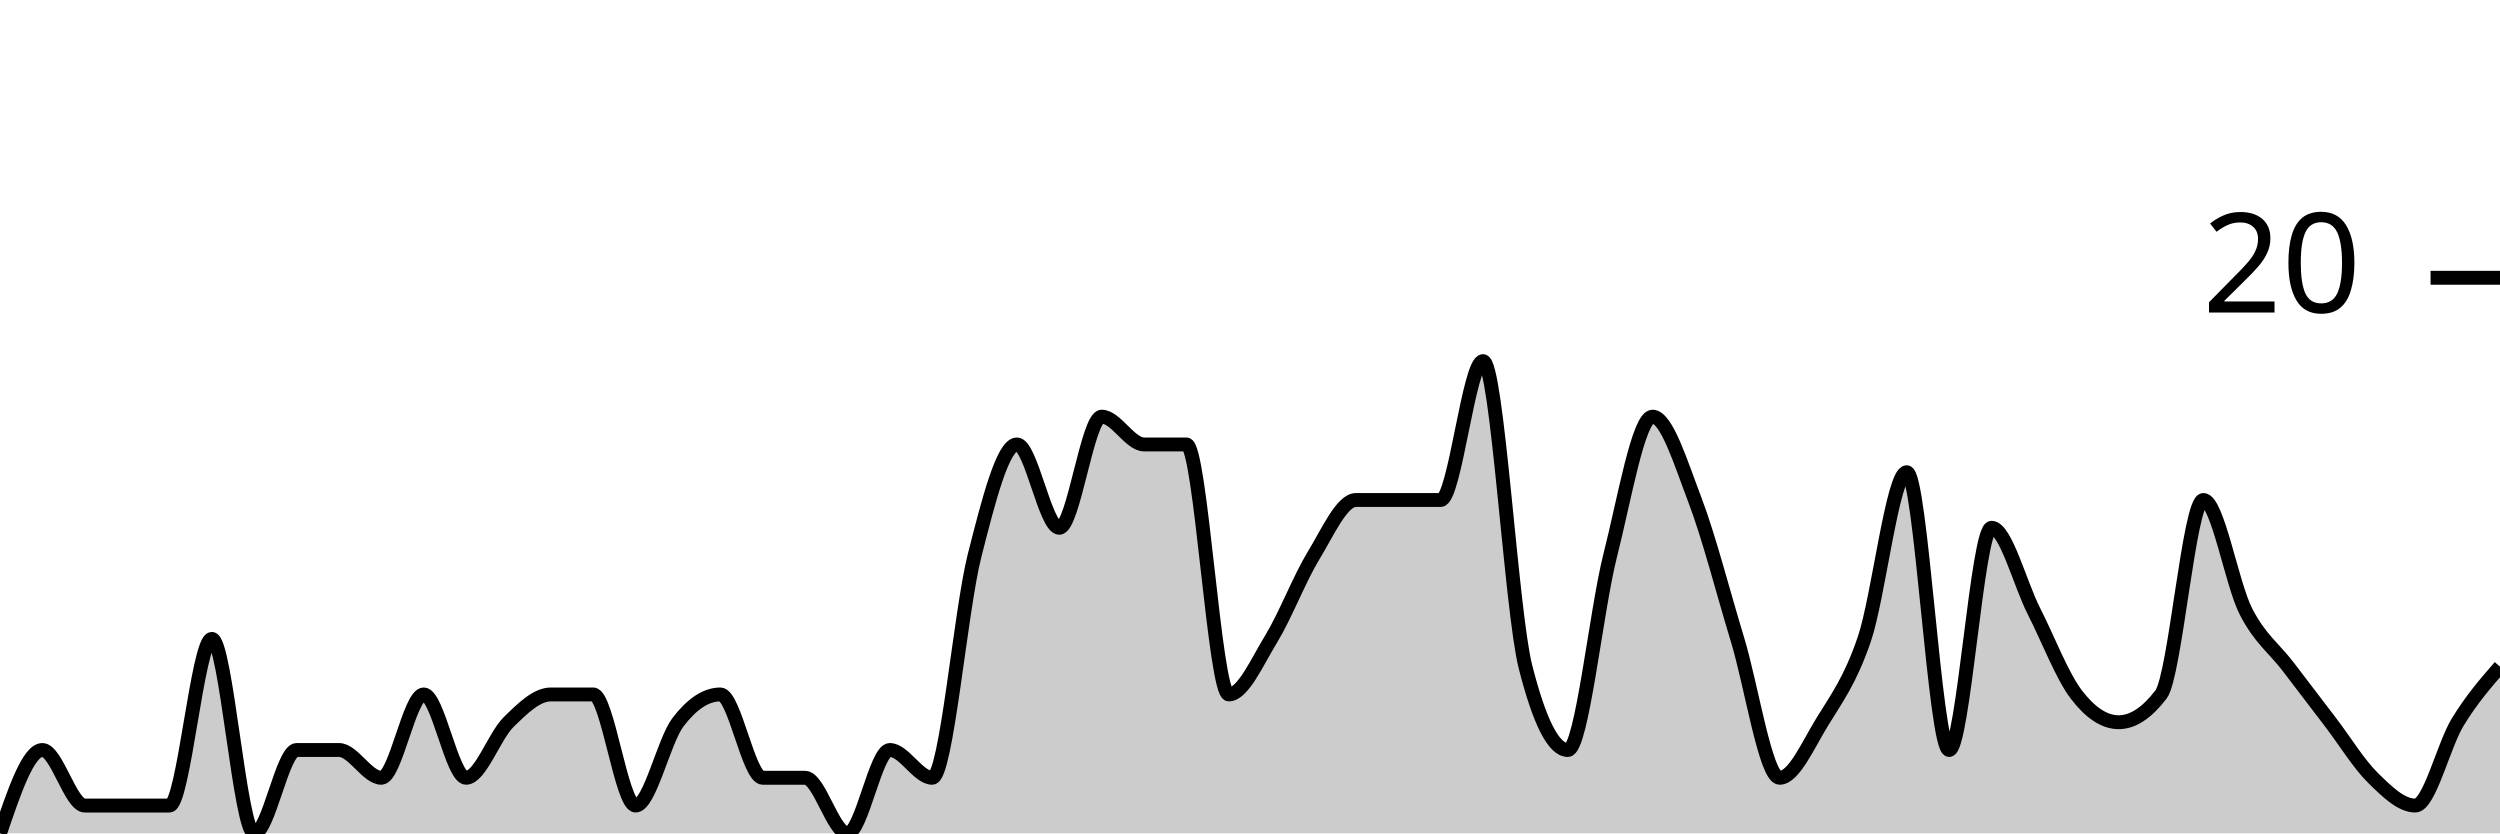
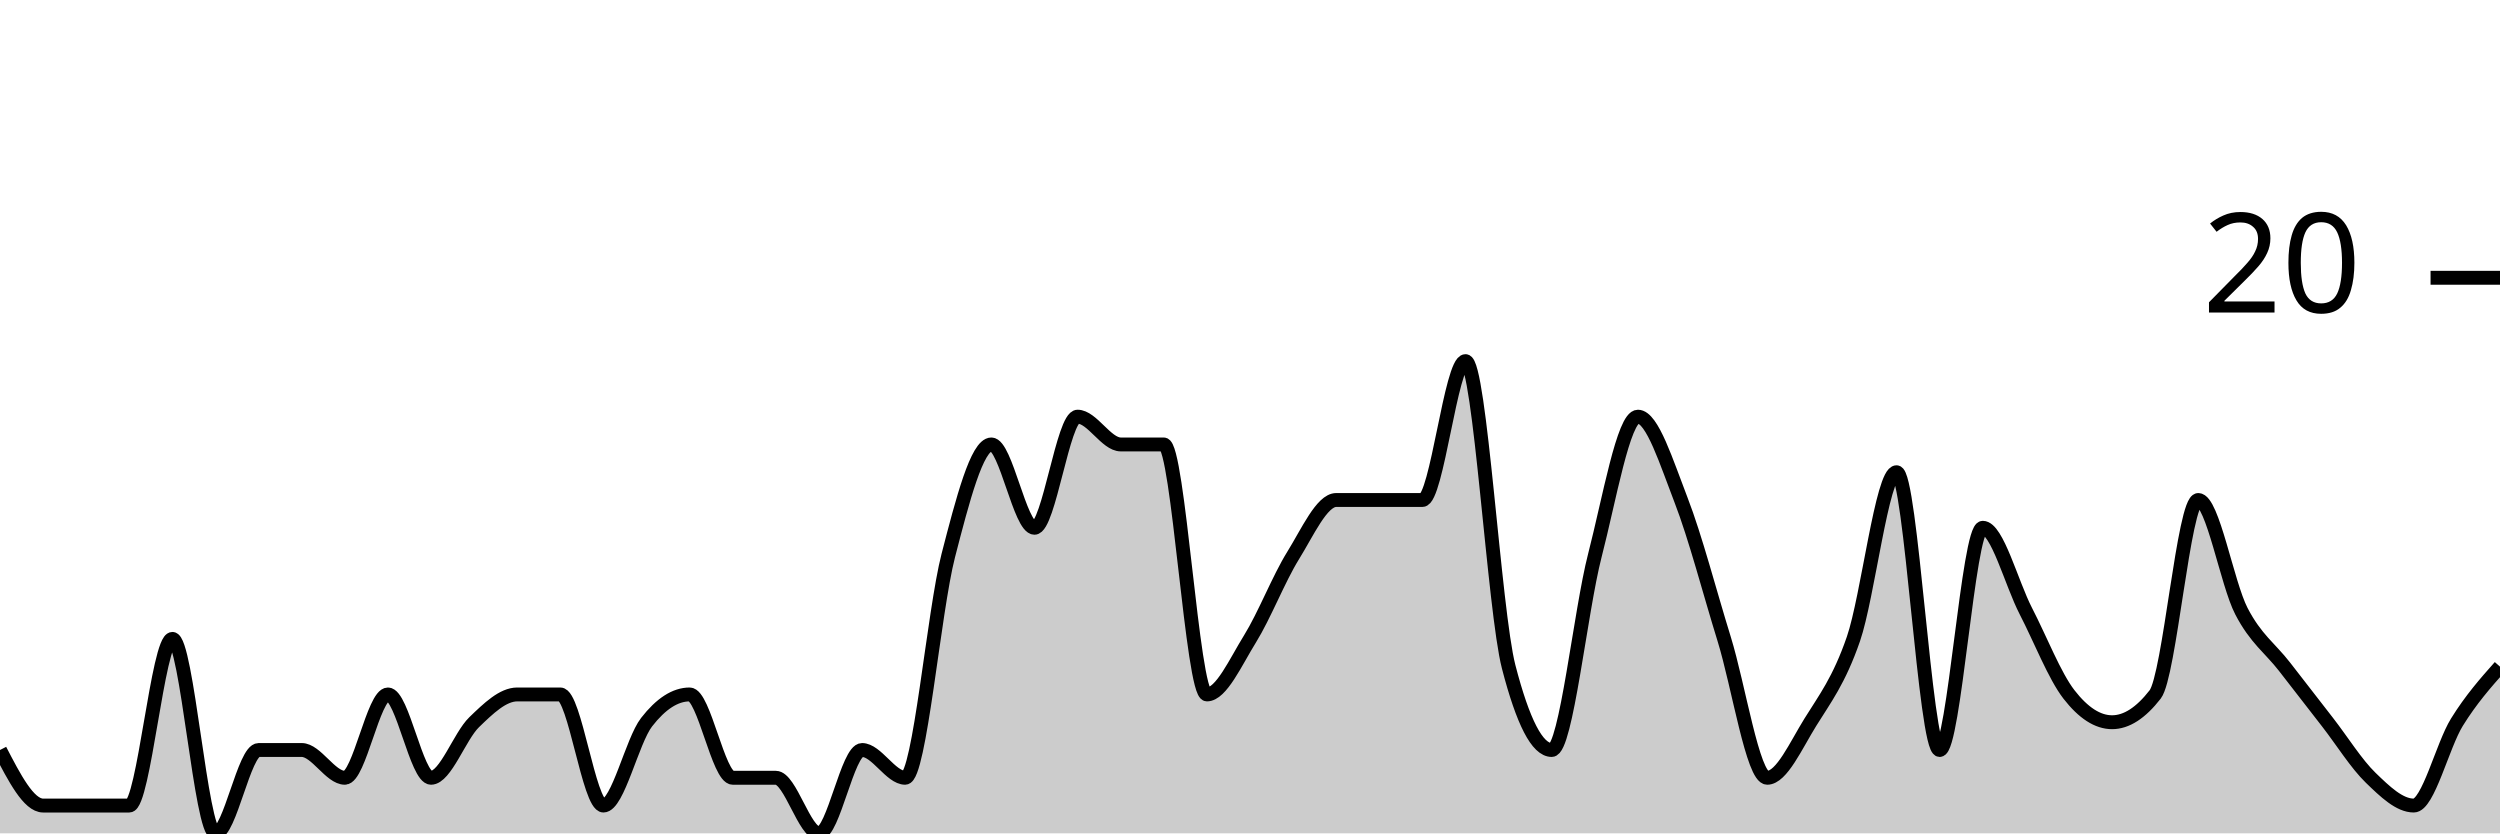
<svg xmlns="http://www.w3.org/2000/svg" viewBox="0 0 180 60">
  <g transform="translate(0,20)">
-     <path class="area" fill="rgba(0, 0, 0, 0.2)" d="M0,40C1.017,37,2.034,34,3.051,34C4.068,34,5.085,38,6.102,38C7.119,38,8.136,38,9.153,38C10.169,38,11.186,38,12.203,38C13.22,38,14.237,26,15.254,26C16.271,26,17.288,40,18.305,40C19.322,40,20.339,34,21.356,34C22.373,34,23.39,34,24.407,34C25.424,34,26.441,36,27.458,36C28.475,36,29.492,30,30.508,30C31.525,30,32.542,36,33.559,36C34.576,36,35.593,33,36.61,32C37.627,31,38.644,30,39.661,30C40.678,30,41.695,30,42.712,30C43.729,30,44.746,38,45.763,38C46.78,38,47.797,33.333,48.814,32C49.831,30.667,50.847,30,51.864,30C52.881,30,53.898,36,54.915,36C55.932,36,56.949,36,57.966,36C58.983,36,60,40,61.017,40C62.034,40,63.051,34,64.068,34C65.085,34,66.102,36,67.119,36C68.136,36,69.153,24,70.169,20C71.186,16,72.203,12,73.22,12C74.237,12,75.254,18,76.271,18C77.288,18,78.305,10,79.322,10C80.339,10,81.356,12,82.373,12C83.39,12,84.407,12,85.424,12C86.441,12,87.458,30,88.475,30C89.492,30,90.508,27.667,91.525,26C92.542,24.333,93.559,21.667,94.576,20C95.593,18.333,96.61,16,97.627,16C98.644,16,99.661,16,100.678,16C101.695,16,102.712,16,103.729,16C104.746,16,105.763,6,106.78,6C107.797,6,108.814,24,109.831,28C110.847,32,111.864,34,112.881,34C113.898,34,114.915,24,115.932,20C116.949,16,117.966,10,118.983,10C120,10,121.017,13.333,122.034,16C123.051,18.667,124.068,22.667,125.085,26C126.102,29.333,127.119,36,128.136,36C129.153,36,130.169,33.667,131.186,32C132.203,30.333,133.22,29,134.237,26C135.254,23,136.271,14,137.288,14C138.305,14,139.322,34,140.339,34C141.356,34,142.373,18,143.39,18C144.407,18,145.424,22,146.441,24C147.458,26,148.475,28.667,149.492,30C150.508,31.333,151.525,32,152.542,32C153.559,32,154.576,31.333,155.593,30C156.61,28.667,157.627,16,158.644,16C159.661,16,160.678,22,161.695,24C162.712,26,163.729,26.667,164.746,28C165.763,29.333,166.78,30.667,167.797,32C168.814,33.333,169.831,35,170.847,36C171.864,37,172.881,38,173.898,38C174.915,38,175.932,33.667,176.949,32C177.966,30.333,178.983,29.167,180,28L180,40C178.983,40,177.966,40,176.949,40C175.932,40,174.915,40,173.898,40C172.881,40,171.864,40,170.847,40C169.831,40,168.814,40,167.797,40C166.78,40,165.763,40,164.746,40C163.729,40,162.712,40,161.695,40C160.678,40,159.661,40,158.644,40C157.627,40,156.61,40,155.593,40C154.576,40,153.559,40,152.542,40C151.525,40,150.508,40,149.492,40C148.475,40,147.458,40,146.441,40C145.424,40,144.407,40,143.39,40C142.373,40,141.356,40,140.339,40C139.322,40,138.305,40,137.288,40C136.271,40,135.254,40,134.237,40C133.22,40,132.203,40,131.186,40C130.169,40,129.153,40,128.136,40C127.119,40,126.102,40,125.085,40C124.068,40,123.051,40,122.034,40C121.017,40,120,40,118.983,40C117.966,40,116.949,40,115.932,40C114.915,40,113.898,40,112.881,40C111.864,40,110.847,40,109.831,40C108.814,40,107.797,40,106.78,40C105.763,40,104.746,40,103.729,40C102.712,40,101.695,40,100.678,40C99.661,40,98.644,40,97.627,40C96.61,40,95.593,40,94.576,40C93.559,40,92.542,40,91.525,40C90.508,40,89.492,40,88.475,40C87.458,40,86.441,40,85.424,40C84.407,40,83.39,40,82.373,40C81.356,40,80.339,40,79.322,40C78.305,40,77.288,40,76.271,40C75.254,40,74.237,40,73.22,40C72.203,40,71.186,40,70.169,40C69.153,40,68.136,40,67.119,40C66.102,40,65.085,40,64.068,40C63.051,40,62.034,40,61.017,40C60,40,58.983,40,57.966,40C56.949,40,55.932,40,54.915,40C53.898,40,52.881,40,51.864,40C50.847,40,49.831,40,48.814,40C47.797,40,46.78,40,45.763,40C44.746,40,43.729,40,42.712,40C41.695,40,40.678,40,39.661,40C38.644,40,37.627,40,36.61,40C35.593,40,34.576,40,33.559,40C32.542,40,31.525,40,30.508,40C29.492,40,28.475,40,27.458,40C26.441,40,25.424,40,24.407,40C23.39,40,22.373,40,21.356,40C20.339,40,19.322,40,18.305,40C17.288,40,16.271,40,15.254,40C14.237,40,13.22,40,12.203,40C11.186,40,10.169,40,9.153,40C8.136,40,7.119,40,6.102,40C5.085,40,4.068,40,3.051,40C2.034,40,1.017,40,0,40Z" />
-     <path class="line" stroke="black" fill="none" d="M0,40C1.017,37,2.034,34,3.051,34C4.068,34,5.085,38,6.102,38C7.119,38,8.136,38,9.153,38C10.169,38,11.186,38,12.203,38C13.22,38,14.237,26,15.254,26C16.271,26,17.288,40,18.305,40C19.322,40,20.339,34,21.356,34C22.373,34,23.39,34,24.407,34C25.424,34,26.441,36,27.458,36C28.475,36,29.492,30,30.508,30C31.525,30,32.542,36,33.559,36C34.576,36,35.593,33,36.61,32C37.627,31,38.644,30,39.661,30C40.678,30,41.695,30,42.712,30C43.729,30,44.746,38,45.763,38C46.78,38,47.797,33.333,48.814,32C49.831,30.667,50.847,30,51.864,30C52.881,30,53.898,36,54.915,36C55.932,36,56.949,36,57.966,36C58.983,36,60,40,61.017,40C62.034,40,63.051,34,64.068,34C65.085,34,66.102,36,67.119,36C68.136,36,69.153,24,70.169,20C71.186,16,72.203,12,73.22,12C74.237,12,75.254,18,76.271,18C77.288,18,78.305,10,79.322,10C80.339,10,81.356,12,82.373,12C83.39,12,84.407,12,85.424,12C86.441,12,87.458,30,88.475,30C89.492,30,90.508,27.667,91.525,26C92.542,24.333,93.559,21.667,94.576,20C95.593,18.333,96.61,16,97.627,16C98.644,16,99.661,16,100.678,16C101.695,16,102.712,16,103.729,16C104.746,16,105.763,6,106.78,6C107.797,6,108.814,24,109.831,28C110.847,32,111.864,34,112.881,34C113.898,34,114.915,24,115.932,20C116.949,16,117.966,10,118.983,10C120,10,121.017,13.333,122.034,16C123.051,18.667,124.068,22.667,125.085,26C126.102,29.333,127.119,36,128.136,36C129.153,36,130.169,33.667,131.186,32C132.203,30.333,133.22,29,134.237,26C135.254,23,136.271,14,137.288,14C138.305,14,139.322,34,140.339,34C141.356,34,142.373,18,143.39,18C144.407,18,145.424,22,146.441,24C147.458,26,148.475,28.667,149.492,30C150.508,31.333,151.525,32,152.542,32C153.559,32,154.576,31.333,155.593,30C156.61,28.667,157.627,16,158.644,16C159.661,16,160.678,22,161.695,24C162.712,26,163.729,26.667,164.746,28C165.763,29.333,166.78,30.667,167.797,32C168.814,33.333,169.831,35,170.847,36C171.864,37,172.881,38,173.898,38C174.915,38,175.932,33.667,176.949,32C177.966,30.333,178.983,29.167,180,28" />
+     <path class="area" fill="rgba(0, 0, 0, 0.2)" d="M0,34C1.034,36,2.069,38,3.103,38C4.138,38,5.172,38,6.207,38C7.241,38,8.276,38,9.31,38C10.345,38,11.379,26,12.414,26C13.448,26,14.483,40,15.517,40C16.552,40,17.586,34,18.621,34C19.655,34,20.69,34,21.724,34C22.759,34,23.793,36,24.828,36C25.862,36,26.897,30,27.931,30C28.966,30,30,36,31.034,36C32.069,36,33.103,33,34.138,32C35.172,31,36.207,30,37.241,30C38.276,30,39.31,30,40.345,30C41.379,30,42.414,38,43.448,38C44.483,38,45.517,33.333,46.552,32C47.586,30.667,48.621,30,49.655,30C50.69,30,51.724,36,52.759,36C53.793,36,54.828,36,55.862,36C56.897,36,57.931,40,58.966,40C60,40,61.034,34,62.069,34C63.103,34,64.138,36,65.172,36C66.207,36,67.241,24,68.276,20C69.31,16,70.345,12,71.379,12C72.414,12,73.448,18,74.483,18C75.517,18,76.552,10,77.586,10C78.621,10,79.655,12,80.69,12C81.724,12,82.759,12,83.793,12C84.828,12,85.862,30,86.897,30C87.931,30,88.966,27.667,90,26C91.034,24.333,92.069,21.667,93.103,20C94.138,18.333,95.172,16,96.207,16C97.241,16,98.276,16,99.31,16C100.345,16,101.379,16,102.414,16C103.448,16,104.483,6,105.517,6C106.552,6,107.586,24,108.621,28C109.655,32,110.69,34,111.724,34C112.759,34,113.793,24,114.828,20C115.862,16,116.897,10,117.931,10C118.966,10,120,13.333,121.034,16C122.069,18.667,123.103,22.667,124.138,26C125.172,29.333,126.207,36,127.241,36C128.276,36,129.31,33.667,130.345,32C131.379,30.333,132.414,29,133.448,26C134.483,23,135.517,14,136.552,14C137.586,14,138.621,34,139.655,34C140.69,34,141.724,18,142.759,18C143.793,18,144.828,22,145.862,24C146.897,26,147.931,28.667,148.966,30C150,31.333,151.034,32,152.069,32C153.103,32,154.138,31.333,155.172,30C156.207,28.667,157.241,16,158.276,16C159.31,16,160.345,22,161.379,24C162.414,26,163.448,26.667,164.483,28C165.517,29.333,166.552,30.667,167.586,32C168.621,33.333,169.655,35,170.69,36C171.724,37,172.759,38,173.793,38C174.828,38,175.862,33.667,176.897,32C177.931,30.333,178.966,29.167,180,28L180,40C178.966,40,177.931,40,176.897,40C175.862,40,174.828,40,173.793,40C172.759,40,171.724,40,170.69,40C169.655,40,168.621,40,167.586,40C166.552,40,165.517,40,164.483,40C163.448,40,162.414,40,161.379,40C160.345,40,159.31,40,158.276,40C157.241,40,156.207,40,155.172,40C154.138,40,153.103,40,152.069,40C151.034,40,150,40,148.966,40C147.931,40,146.897,40,145.862,40C144.828,40,143.793,40,142.759,40C141.724,40,140.69,40,139.655,40C138.621,40,137.586,40,136.552,40C135.517,40,134.483,40,133.448,40C132.414,40,131.379,40,130.345,40C129.31,40,128.276,40,127.241,40C126.207,40,125.172,40,124.138,40C123.103,40,122.069,40,121.034,40C120,40,118.966,40,117.931,40C116.897,40,115.862,40,114.828,40C113.793,40,112.759,40,111.724,40C110.69,40,109.655,40,108.621,40C107.586,40,106.552,40,105.517,40C104.483,40,103.448,40,102.414,40C101.379,40,100.345,40,99.31,40C98.276,40,97.241,40,96.207,40C95.172,40,94.138,40,93.103,40C92.069,40,91.034,40,90,40C88.966,40,87.931,40,86.897,40C85.862,40,84.828,40,83.793,40C82.759,40,81.724,40,80.69,40C79.655,40,78.621,40,77.586,40C76.552,40,75.517,40,74.483,40C73.448,40,72.414,40,71.379,40C70.345,40,69.31,40,68.276,40C67.241,40,66.207,40,65.172,40C64.138,40,63.103,40,62.069,40C61.034,40,60,40,58.966,40C57.931,40,56.897,40,55.862,40C54.828,40,53.793,40,52.759,40C51.724,40,50.69,40,49.655,40C48.621,40,47.586,40,46.552,40C45.517,40,44.483,40,43.448,40C42.414,40,41.379,40,40.345,40C39.31,40,38.276,40,37.241,40C36.207,40,35.172,40,34.138,40C33.103,40,32.069,40,31.034,40C30,40,28.966,40,27.931,40C26.897,40,25.862,40,24.828,40C23.793,40,22.759,40,21.724,40C20.69,40,19.655,40,18.621,40C17.586,40,16.552,40,15.517,40C14.483,40,13.448,40,12.414,40C11.379,40,10.345,40,9.31,40C8.276,40,7.241,40,6.207,40C5.172,40,4.138,40,3.103,40C2.069,40,1.034,40,0,40Z" />
+     <path class="line" stroke="black" fill="none" d="M0,34C1.034,36,2.069,38,3.103,38C4.138,38,5.172,38,6.207,38C7.241,38,8.276,38,9.31,38C10.345,38,11.379,26,12.414,26C13.448,26,14.483,40,15.517,40C16.552,40,17.586,34,18.621,34C19.655,34,20.69,34,21.724,34C22.759,34,23.793,36,24.828,36C25.862,36,26.897,30,27.931,30C28.966,30,30,36,31.034,36C32.069,36,33.103,33,34.138,32C35.172,31,36.207,30,37.241,30C38.276,30,39.31,30,40.345,30C41.379,30,42.414,38,43.448,38C44.483,38,45.517,33.333,46.552,32C47.586,30.667,48.621,30,49.655,30C50.69,30,51.724,36,52.759,36C53.793,36,54.828,36,55.862,36C56.897,36,57.931,40,58.966,40C60,40,61.034,34,62.069,34C63.103,34,64.138,36,65.172,36C66.207,36,67.241,24,68.276,20C69.31,16,70.345,12,71.379,12C72.414,12,73.448,18,74.483,18C75.517,18,76.552,10,77.586,10C78.621,10,79.655,12,80.69,12C81.724,12,82.759,12,83.793,12C84.828,12,85.862,30,86.897,30C87.931,30,88.966,27.667,90,26C91.034,24.333,92.069,21.667,93.103,20C94.138,18.333,95.172,16,96.207,16C97.241,16,98.276,16,99.31,16C100.345,16,101.379,16,102.414,16C103.448,16,104.483,6,105.517,6C106.552,6,107.586,24,108.621,28C109.655,32,110.69,34,111.724,34C112.759,34,113.793,24,114.828,20C115.862,16,116.897,10,117.931,10C118.966,10,120,13.333,121.034,16C122.069,18.667,123.103,22.667,124.138,26C125.172,29.333,126.207,36,127.241,36C128.276,36,129.31,33.667,130.345,32C131.379,30.333,132.414,29,133.448,26C134.483,23,135.517,14,136.552,14C137.586,14,138.621,34,139.655,34C140.69,34,141.724,18,142.759,18C143.793,18,144.828,22,145.862,24C146.897,26,147.931,28.667,148.966,30C150,31.333,151.034,32,152.069,32C153.103,32,154.138,31.333,155.172,30C156.207,28.667,157.241,16,158.276,16C159.31,16,160.345,22,161.379,24C162.414,26,163.448,26.667,164.483,28C165.517,29.333,166.552,30.667,167.586,32C168.621,33.333,169.655,35,170.69,36C171.724,37,172.759,38,173.793,38C174.828,38,175.862,33.667,176.897,32C177.931,30.333,178.966,29.167,180,28" />
    <path class="axis-ceiling" stroke-width="1" stroke="black" fill="none" d="M175,0L180,0" />
    <text class="axis-ceiling-label" font-family="sans-serif" text-anchor="end" font-size="10px" x="170" y="2.5">20</text>
  </g>
</svg>
